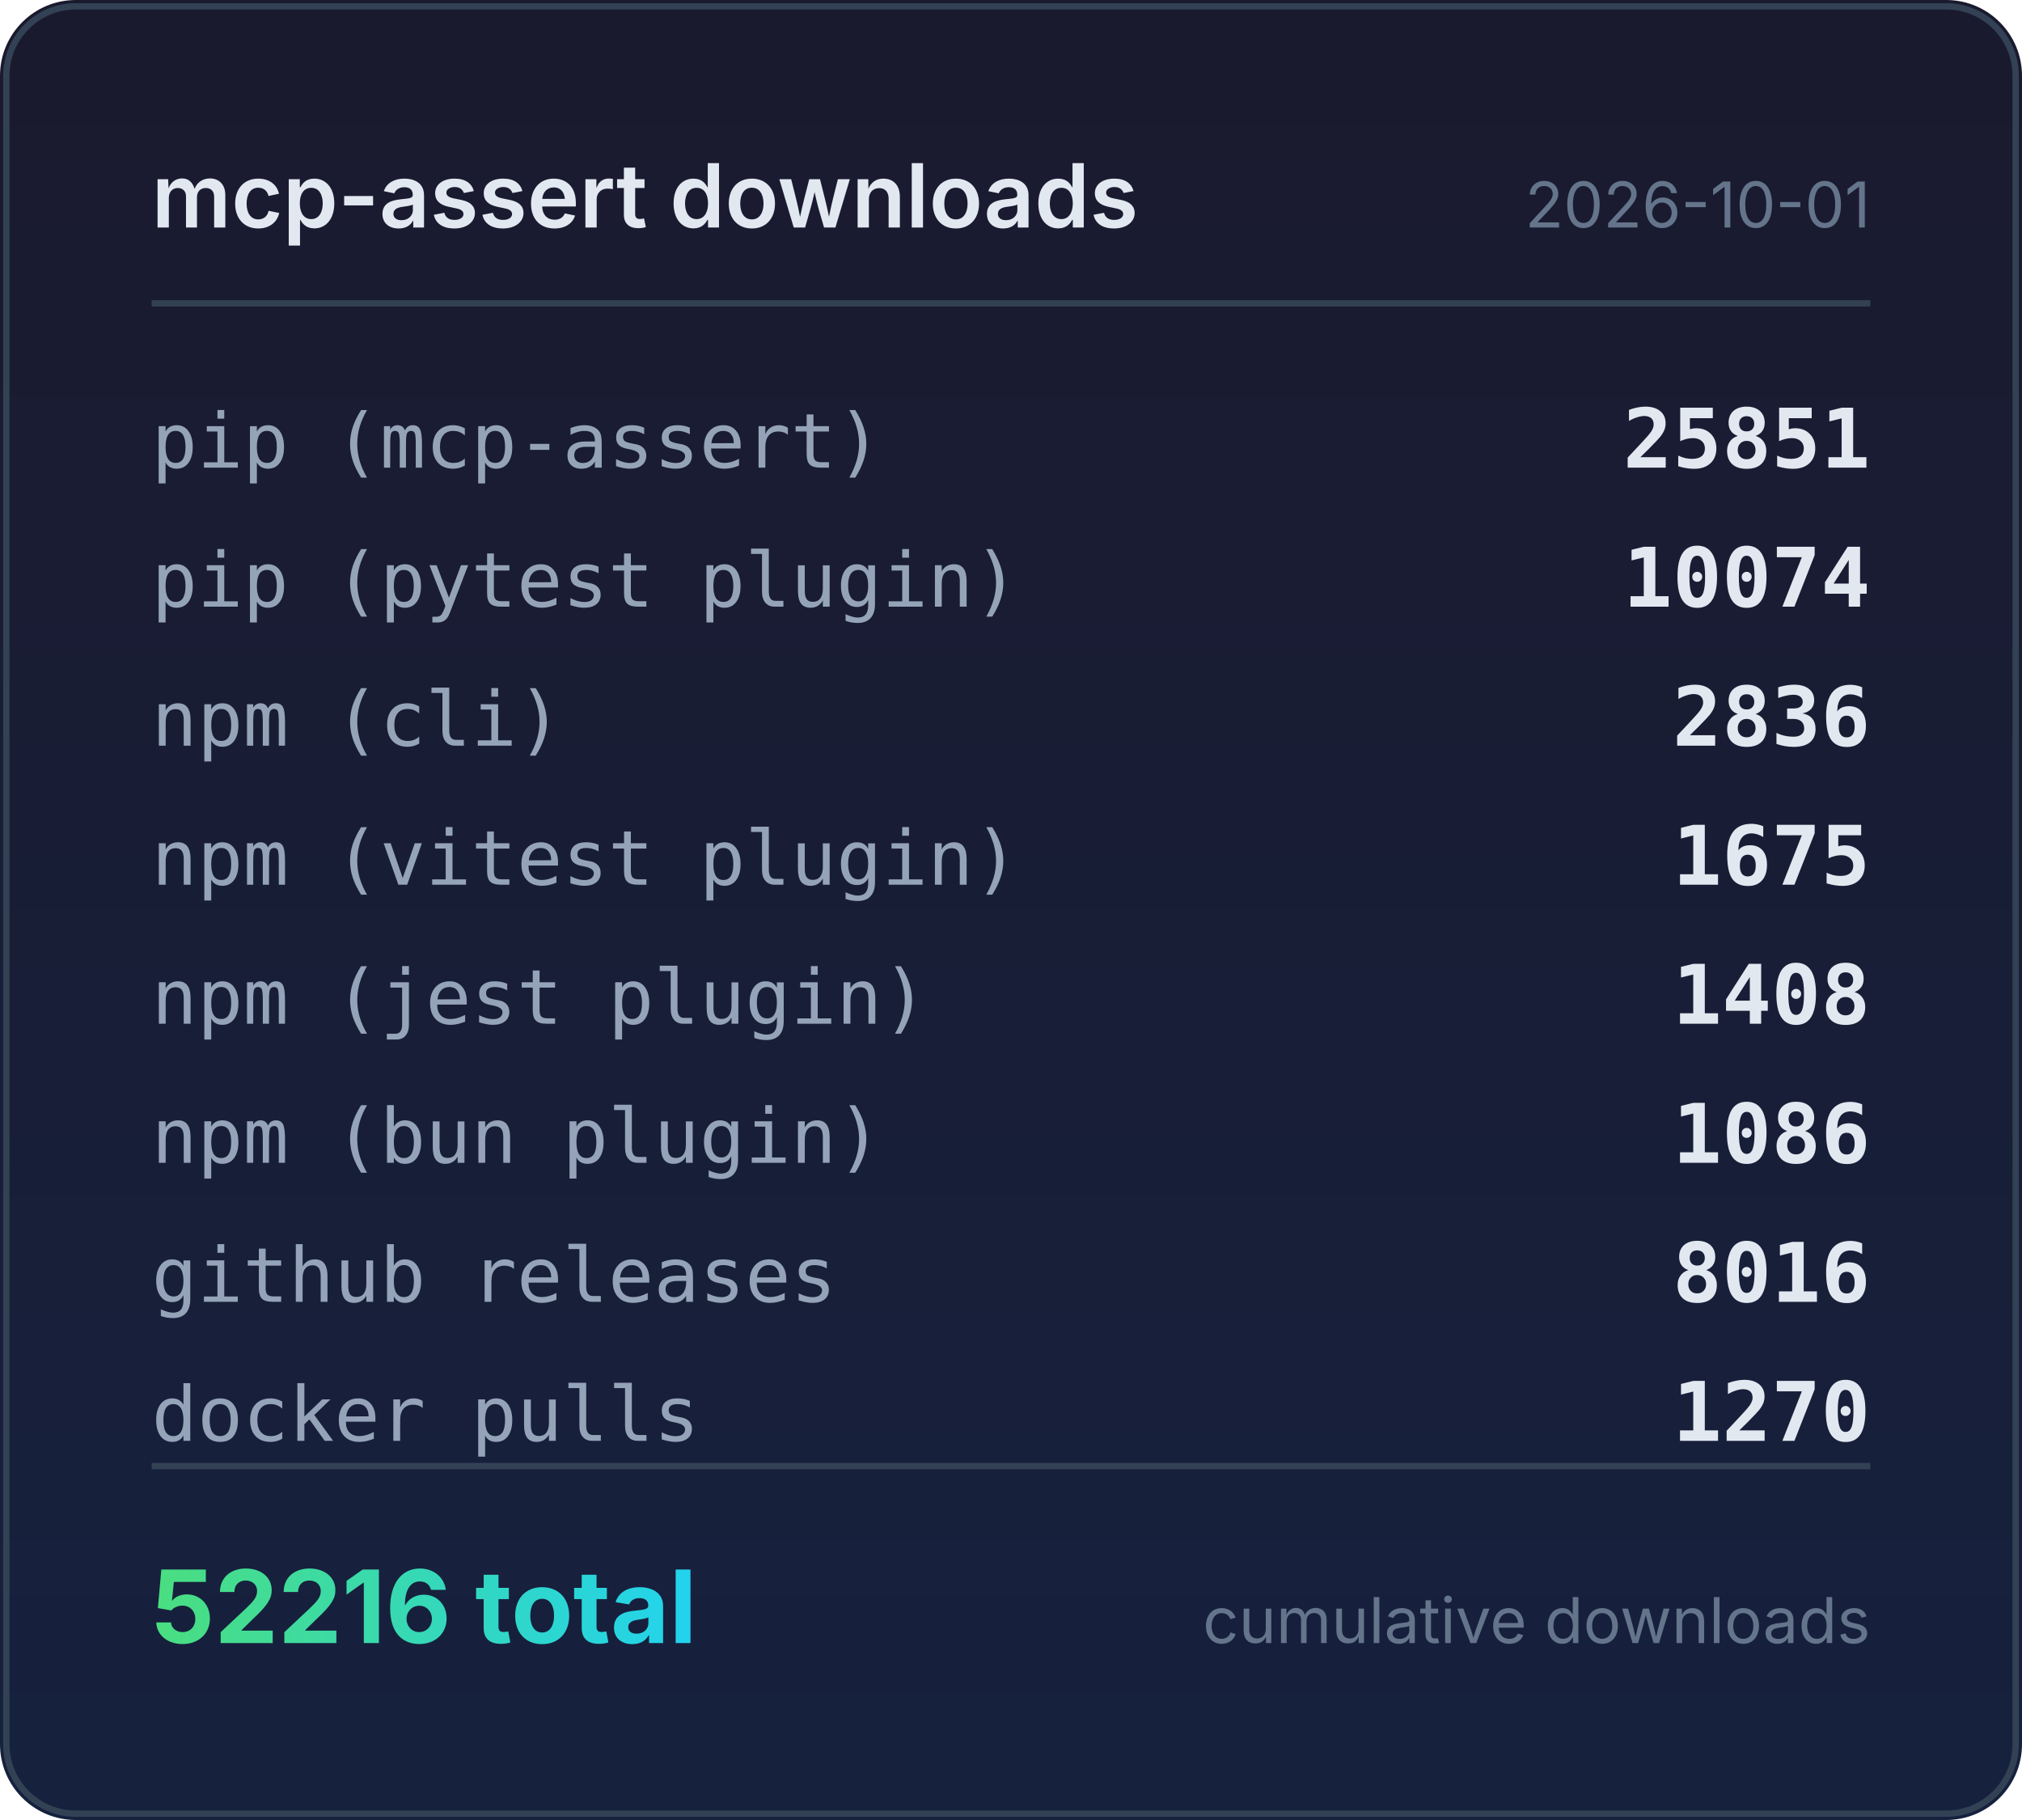
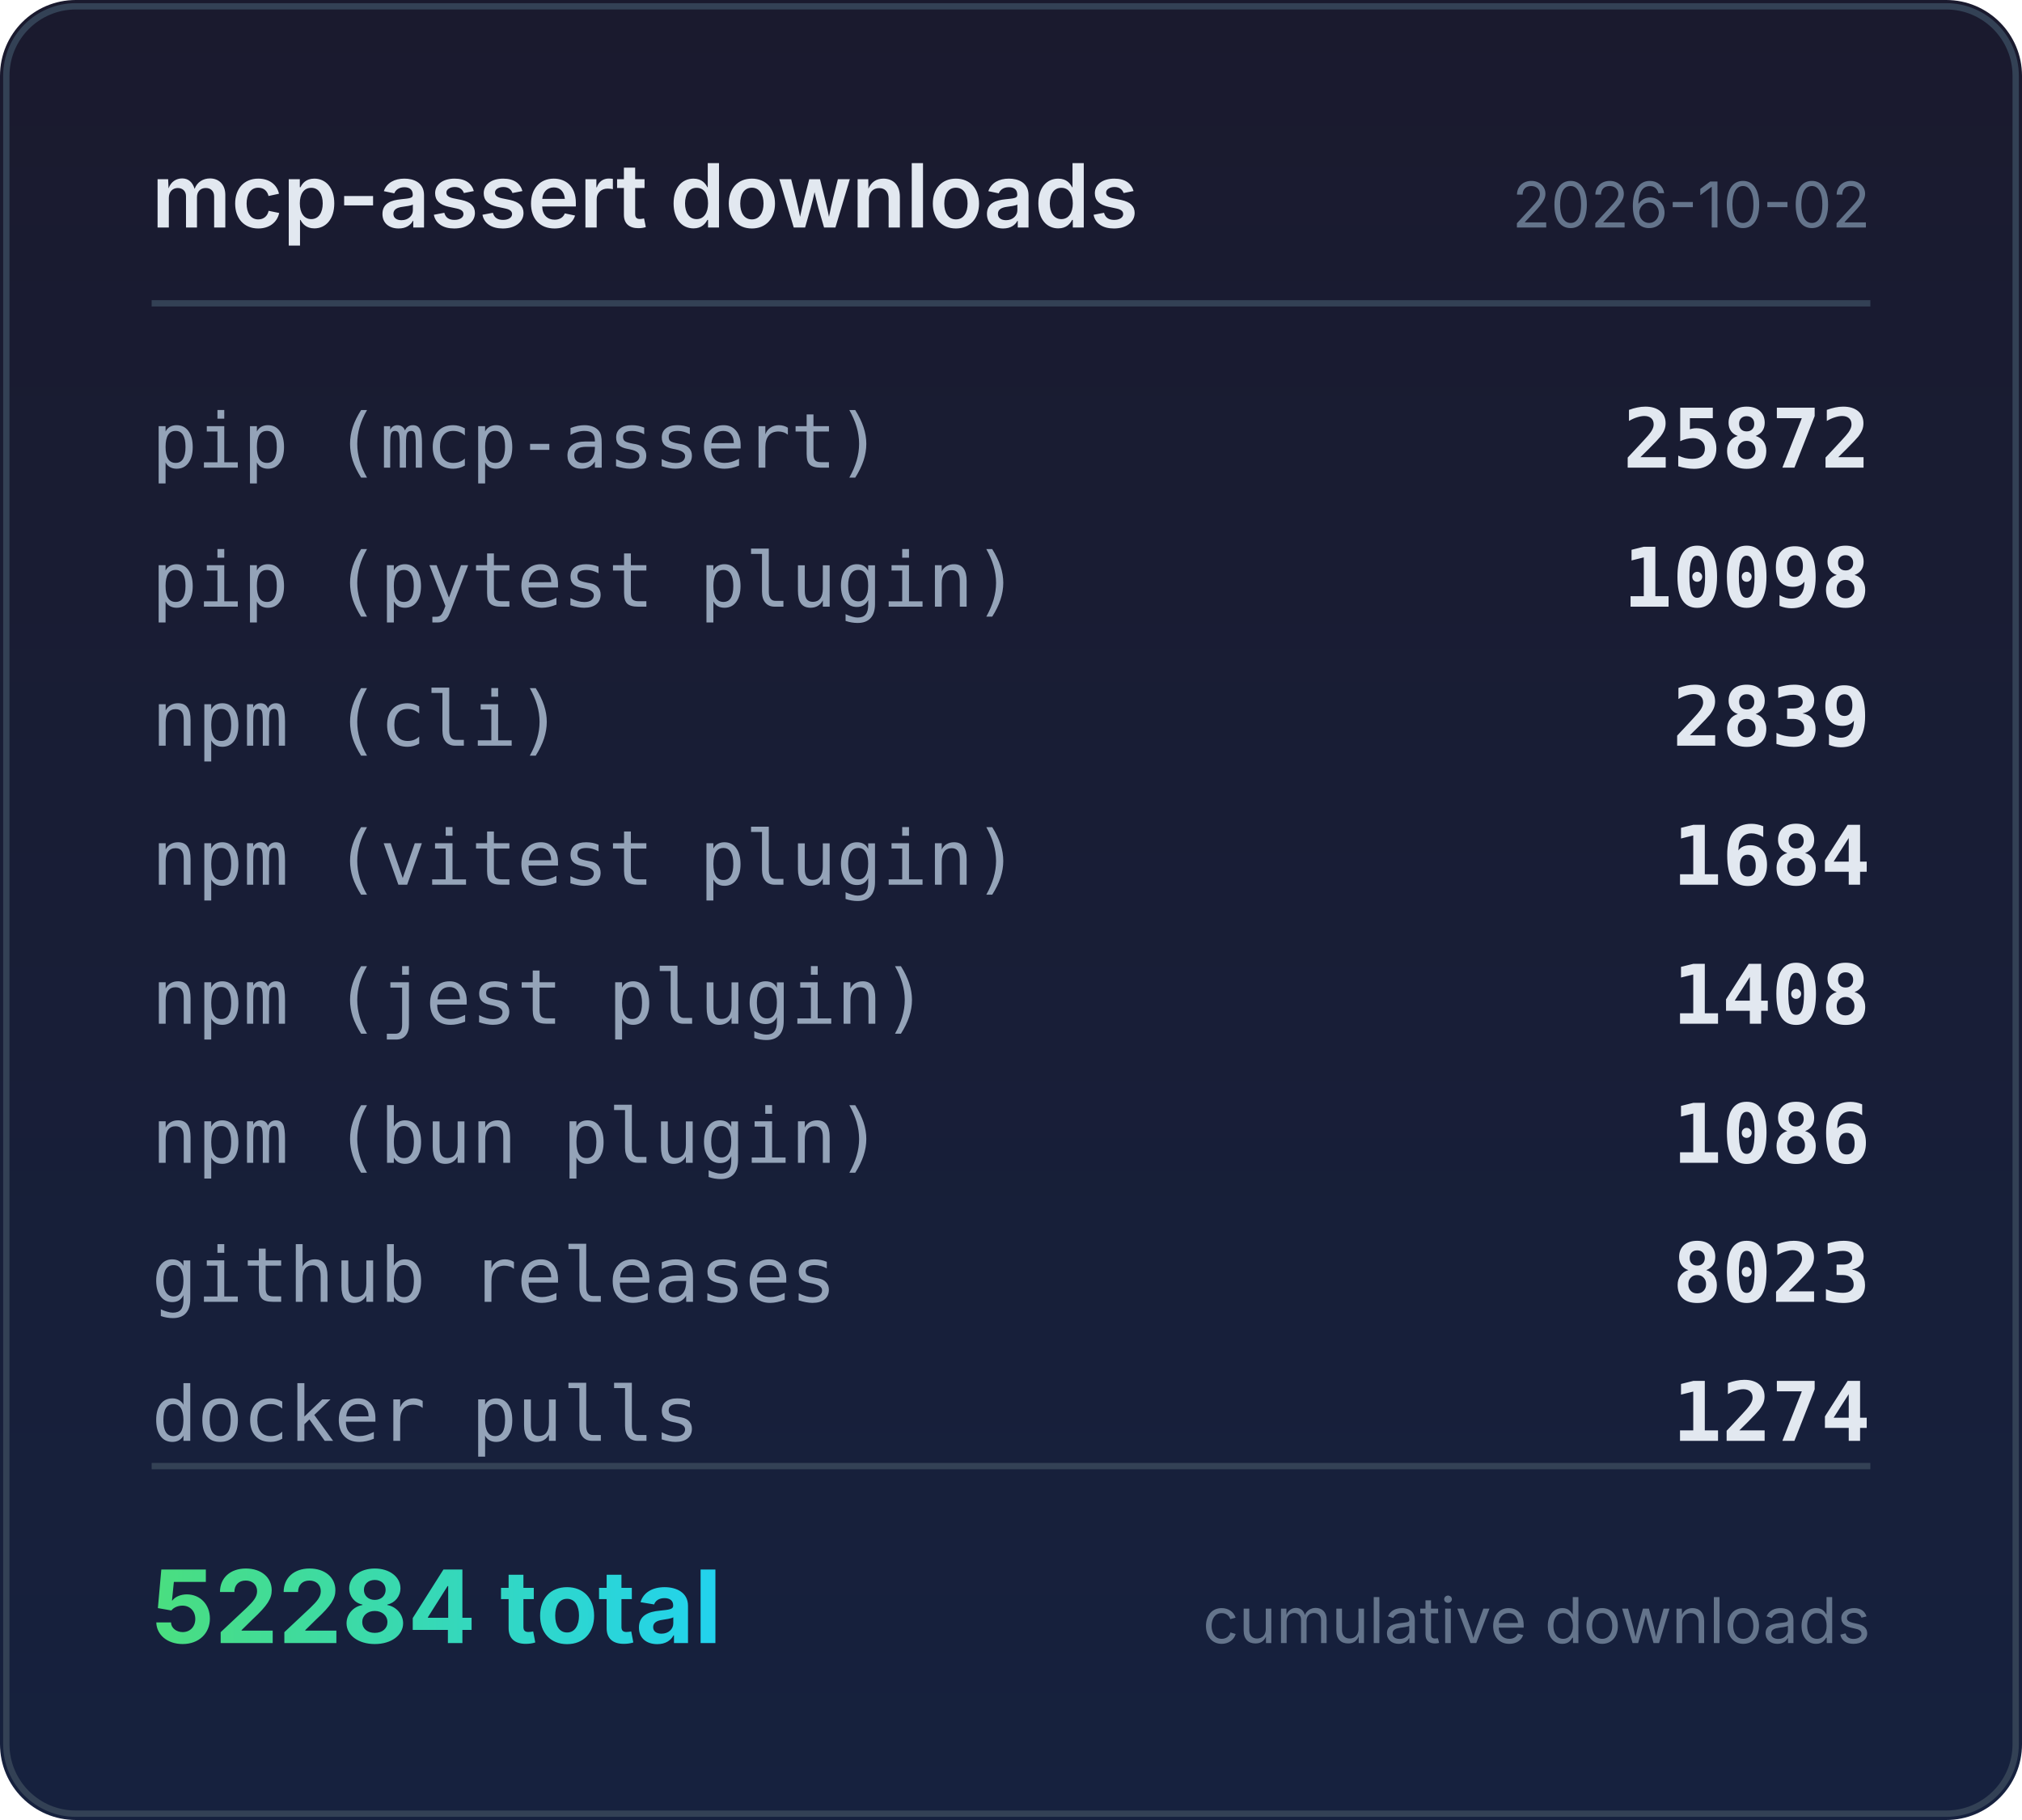
<svg xmlns="http://www.w3.org/2000/svg" width="320" height="288" viewBox="0 0 320 288">
  <defs>
    <linearGradient id="bg" x1="0" y1="0" x2="0" y2="1">
      <stop offset="0%" stop-color="#1a1a2e" />
      <stop offset="100%" stop-color="#16213e" />
    </linearGradient>
    <linearGradient id="accent" x1="0" y1="0" x2="1" y2="0">
      <stop offset="0%" stop-color="#4ade80" />
      <stop offset="100%" stop-color="#22d3ee" />
    </linearGradient>
  </defs>
  <rect width="320" height="288" rx="12" fill="url(#bg)" />
  <rect x="1" y="1" width="318" height="286" rx="11" fill="none" stroke="#334155" stroke-width="1" />
  <text x="24" y="36" fill="#e2e8f0" font-family="system-ui,-apple-system,sans-serif" font-size="14" font-weight="600">mcp-assert downloads</text>
-   <text x="296" y="36" fill="#64748b" font-family="system-ui,-apple-system,sans-serif" font-size="10" text-anchor="end">2026-10-01</text>
+   <text x="296" y="36" fill="#64748b" font-family="system-ui,-apple-system,sans-serif" font-size="10" text-anchor="end">2026-10-02</text>
  <line x1="24" y1="48" x2="296" y2="48" stroke="#334155" stroke-width="1" />
  <text x="24" y="74" fill="#94a3b8" font-family="ui-monospace,monospace" font-size="12">pip (mcp-assert)</text>
-   <text x="296" y="74" fill="#e2e8f0" font-family="ui-monospace,monospace" font-size="13" font-weight="600" text-anchor="end">25851</text>
+   <text x="296" y="74" fill="#e2e8f0" font-family="ui-monospace,monospace" font-size="13" font-weight="600" text-anchor="end">25872</text>
  <text x="24" y="96" fill="#94a3b8" font-family="ui-monospace,monospace" font-size="12">pip (pytest plugin)</text>
-   <text x="296" y="96" fill="#e2e8f0" font-family="ui-monospace,monospace" font-size="13" font-weight="600" text-anchor="end">10074</text>
+   <text x="296" y="96" fill="#e2e8f0" font-family="ui-monospace,monospace" font-size="13" font-weight="600" text-anchor="end">10098</text>
  <text x="24" y="118" fill="#94a3b8" font-family="ui-monospace,monospace" font-size="12">npm (cli)</text>
-   <text x="296" y="118" fill="#e2e8f0" font-family="ui-monospace,monospace" font-size="13" font-weight="600" text-anchor="end">2836</text>
+   <text x="296" y="118" fill="#e2e8f0" font-family="ui-monospace,monospace" font-size="13" font-weight="600" text-anchor="end">2839</text>
  <text x="24" y="140" fill="#94a3b8" font-family="ui-monospace,monospace" font-size="12">npm (vitest plugin)</text>
-   <text x="296" y="140" fill="#e2e8f0" font-family="ui-monospace,monospace" font-size="13" font-weight="600" text-anchor="end">1675</text>
+   <text x="296" y="140" fill="#e2e8f0" font-family="ui-monospace,monospace" font-size="13" font-weight="600" text-anchor="end">1684</text>
  <text x="24" y="162" fill="#94a3b8" font-family="ui-monospace,monospace" font-size="12">npm (jest plugin)</text>
  <text x="296" y="162" fill="#e2e8f0" font-family="ui-monospace,monospace" font-size="13" font-weight="600" text-anchor="end">1408</text>
  <text x="24" y="184" fill="#94a3b8" font-family="ui-monospace,monospace" font-size="12">npm (bun plugin)</text>
  <text x="296" y="184" fill="#e2e8f0" font-family="ui-monospace,monospace" font-size="13" font-weight="600" text-anchor="end">1086</text>
  <text x="24" y="206" fill="#94a3b8" font-family="ui-monospace,monospace" font-size="12">github releases</text>
-   <text x="296" y="206" fill="#e2e8f0" font-family="ui-monospace,monospace" font-size="13" font-weight="600" text-anchor="end">8016</text>
+   <text x="296" y="206" fill="#e2e8f0" font-family="ui-monospace,monospace" font-size="13" font-weight="600" text-anchor="end">8023</text>
  <text x="24" y="228" fill="#94a3b8" font-family="ui-monospace,monospace" font-size="12">docker pulls</text>
-   <text x="296" y="228" fill="#e2e8f0" font-family="ui-monospace,monospace" font-size="13" font-weight="600" text-anchor="end">1270</text>
+   <text x="296" y="228" fill="#e2e8f0" font-family="ui-monospace,monospace" font-size="13" font-weight="600" text-anchor="end">1274</text>
  <line x1="24" y1="232" x2="296" y2="232" stroke="#334155" stroke-width="1" />
-   <text x="24" y="260" fill="url(#accent)" font-family="system-ui,-apple-system,sans-serif" font-size="16" font-weight="700">52216 total</text>
+   <text x="24" y="260" fill="url(#accent)" font-family="system-ui,-apple-system,sans-serif" font-size="16" font-weight="700">52284 total</text>
  <text x="296" y="260" fill="#64748b" font-family="system-ui,-apple-system,sans-serif" font-size="10" text-anchor="end">cumulative downloads</text>
</svg>
